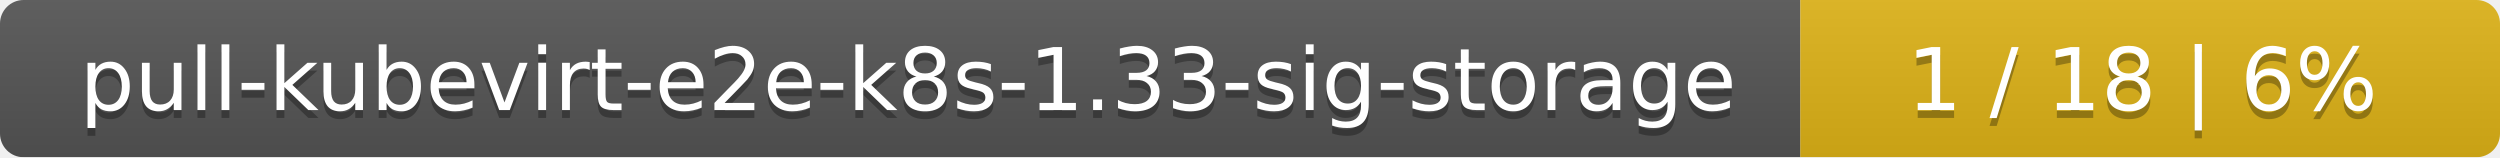
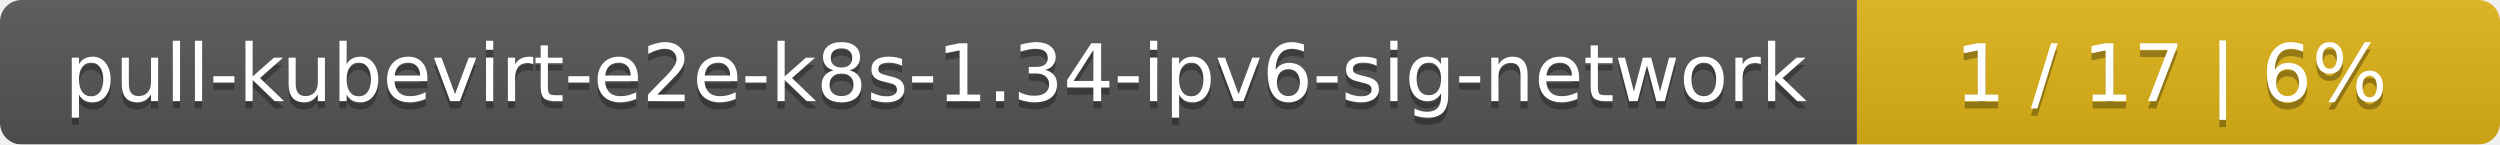
- <svg xmlns="http://www.w3.org/2000/svg" width="318" height="20">
+ <svg xmlns="http://www.w3.org/2000/svg" width="346" height="20">
  <linearGradient id="smooth" x2="0" y2="100%">
    <stop offset="0" stop-color="#bbb" stop-opacity=".1" />
    <stop offset="1" stop-opacity=".1" />
  </linearGradient>
  <mask id="round">
-     <rect width="318" height="20" rx="3" fill="#fff" />
+     <rect width="346" height="20" rx="3" fill="#fff" />
  </mask>
  <g mask="url(#round)">
-     <rect width="229" height="20" fill="#555" />
-     <rect x="229" width="89" height="20" fill="#dfb317" />
-     <rect width="318" height="20" fill="url(#smooth)" />
+     <rect width="257" height="20" fill="#555" />
+     <rect x="257" width="89" height="20" fill="#dfb317" />
+     <rect width="346" height="20" fill="url(#smooth)" />
  </g>
  <g fill="#fff" text-anchor="middle" font-family="DejaVu Sans,Verdana,Geneva,sans-serif" font-size="11">
-     <text x="115.5" y="15" fill="#010101" fill-opacity=".3">pull-kubevirt-e2e-k8s-1.33-sig-storage</text>
-     <text x="115.5" y="14">pull-kubevirt-e2e-k8s-1.33-sig-storage</text>
-     <text x="272.5" y="15" fill="#010101" fill-opacity=".3">1 / 18    |    6%</text>
-     <text x="272.5" y="14">1 / 18    |    6%</text>
+     <text x="129.5" y="15" fill="#010101" fill-opacity=".3">pull-kubevirt-e2e-k8s-1.34-ipv6-sig-network</text>
+     <text x="129.5" y="14">pull-kubevirt-e2e-k8s-1.34-ipv6-sig-network</text>
+     <text x="300.5" y="15" fill="#010101" fill-opacity=".3">1 / 17    |    6%</text>
+     <text x="300.5" y="14">1 / 17    |    6%</text>
  </g>
</svg>
